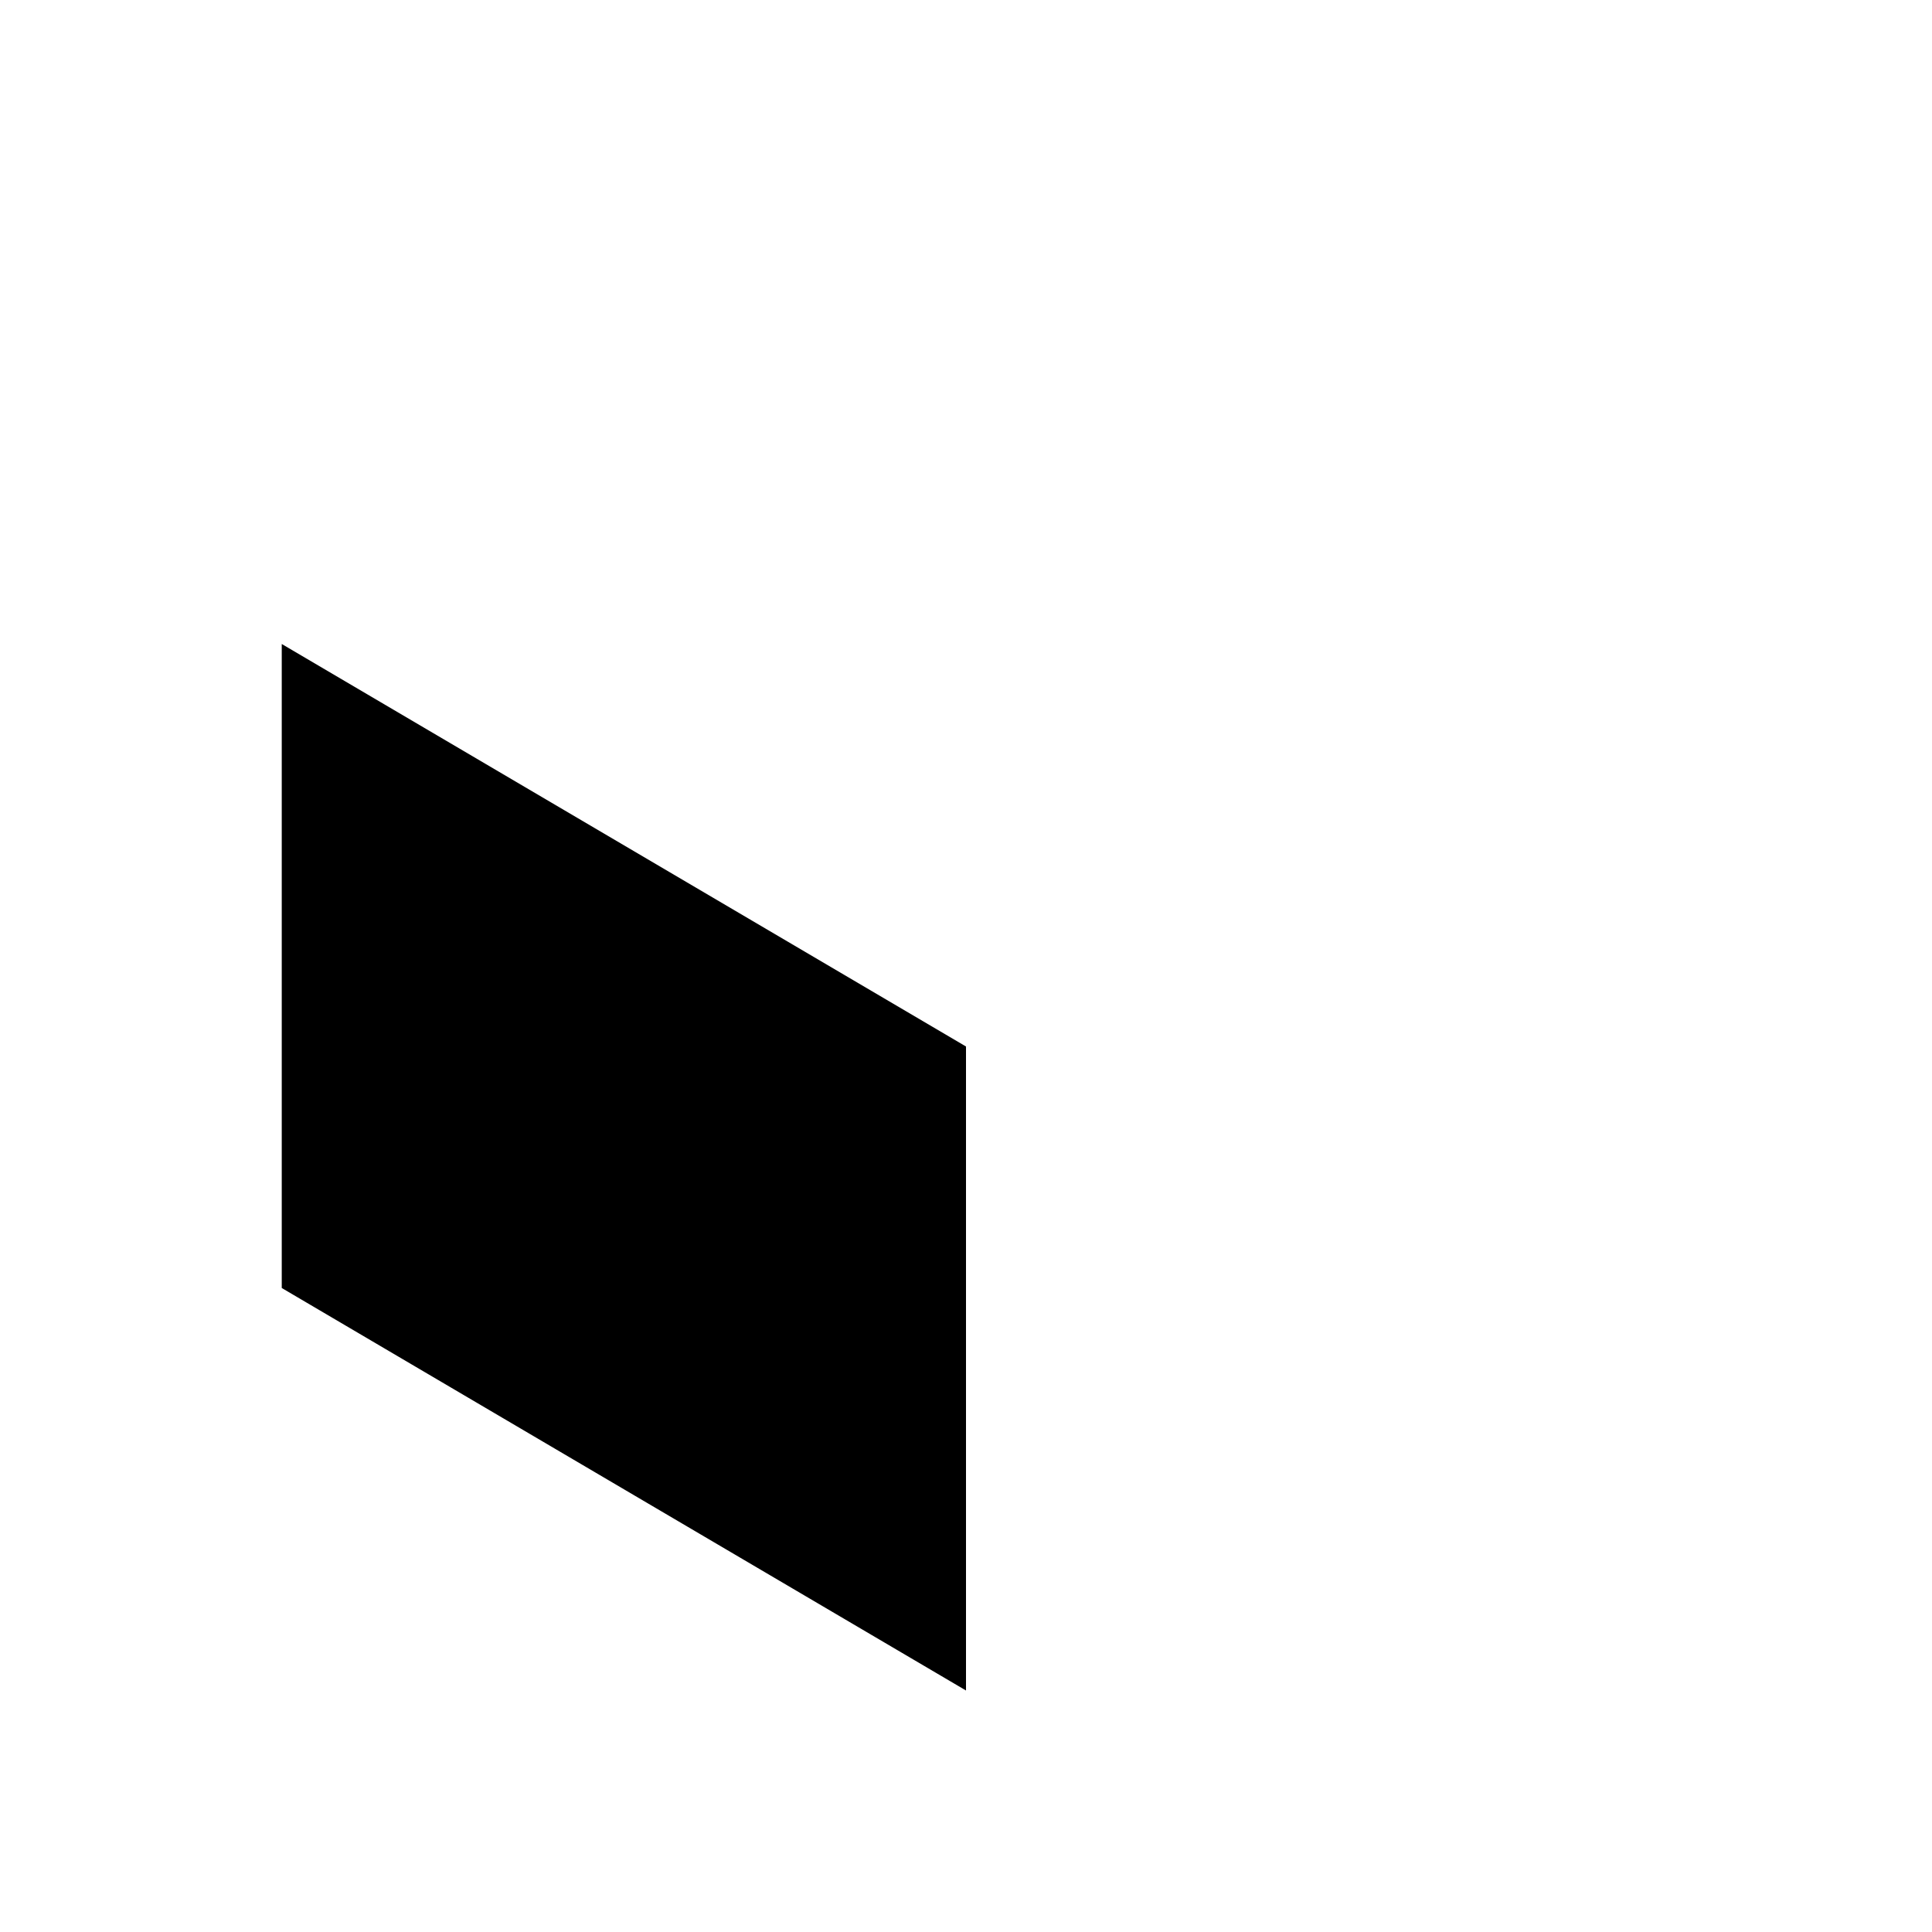
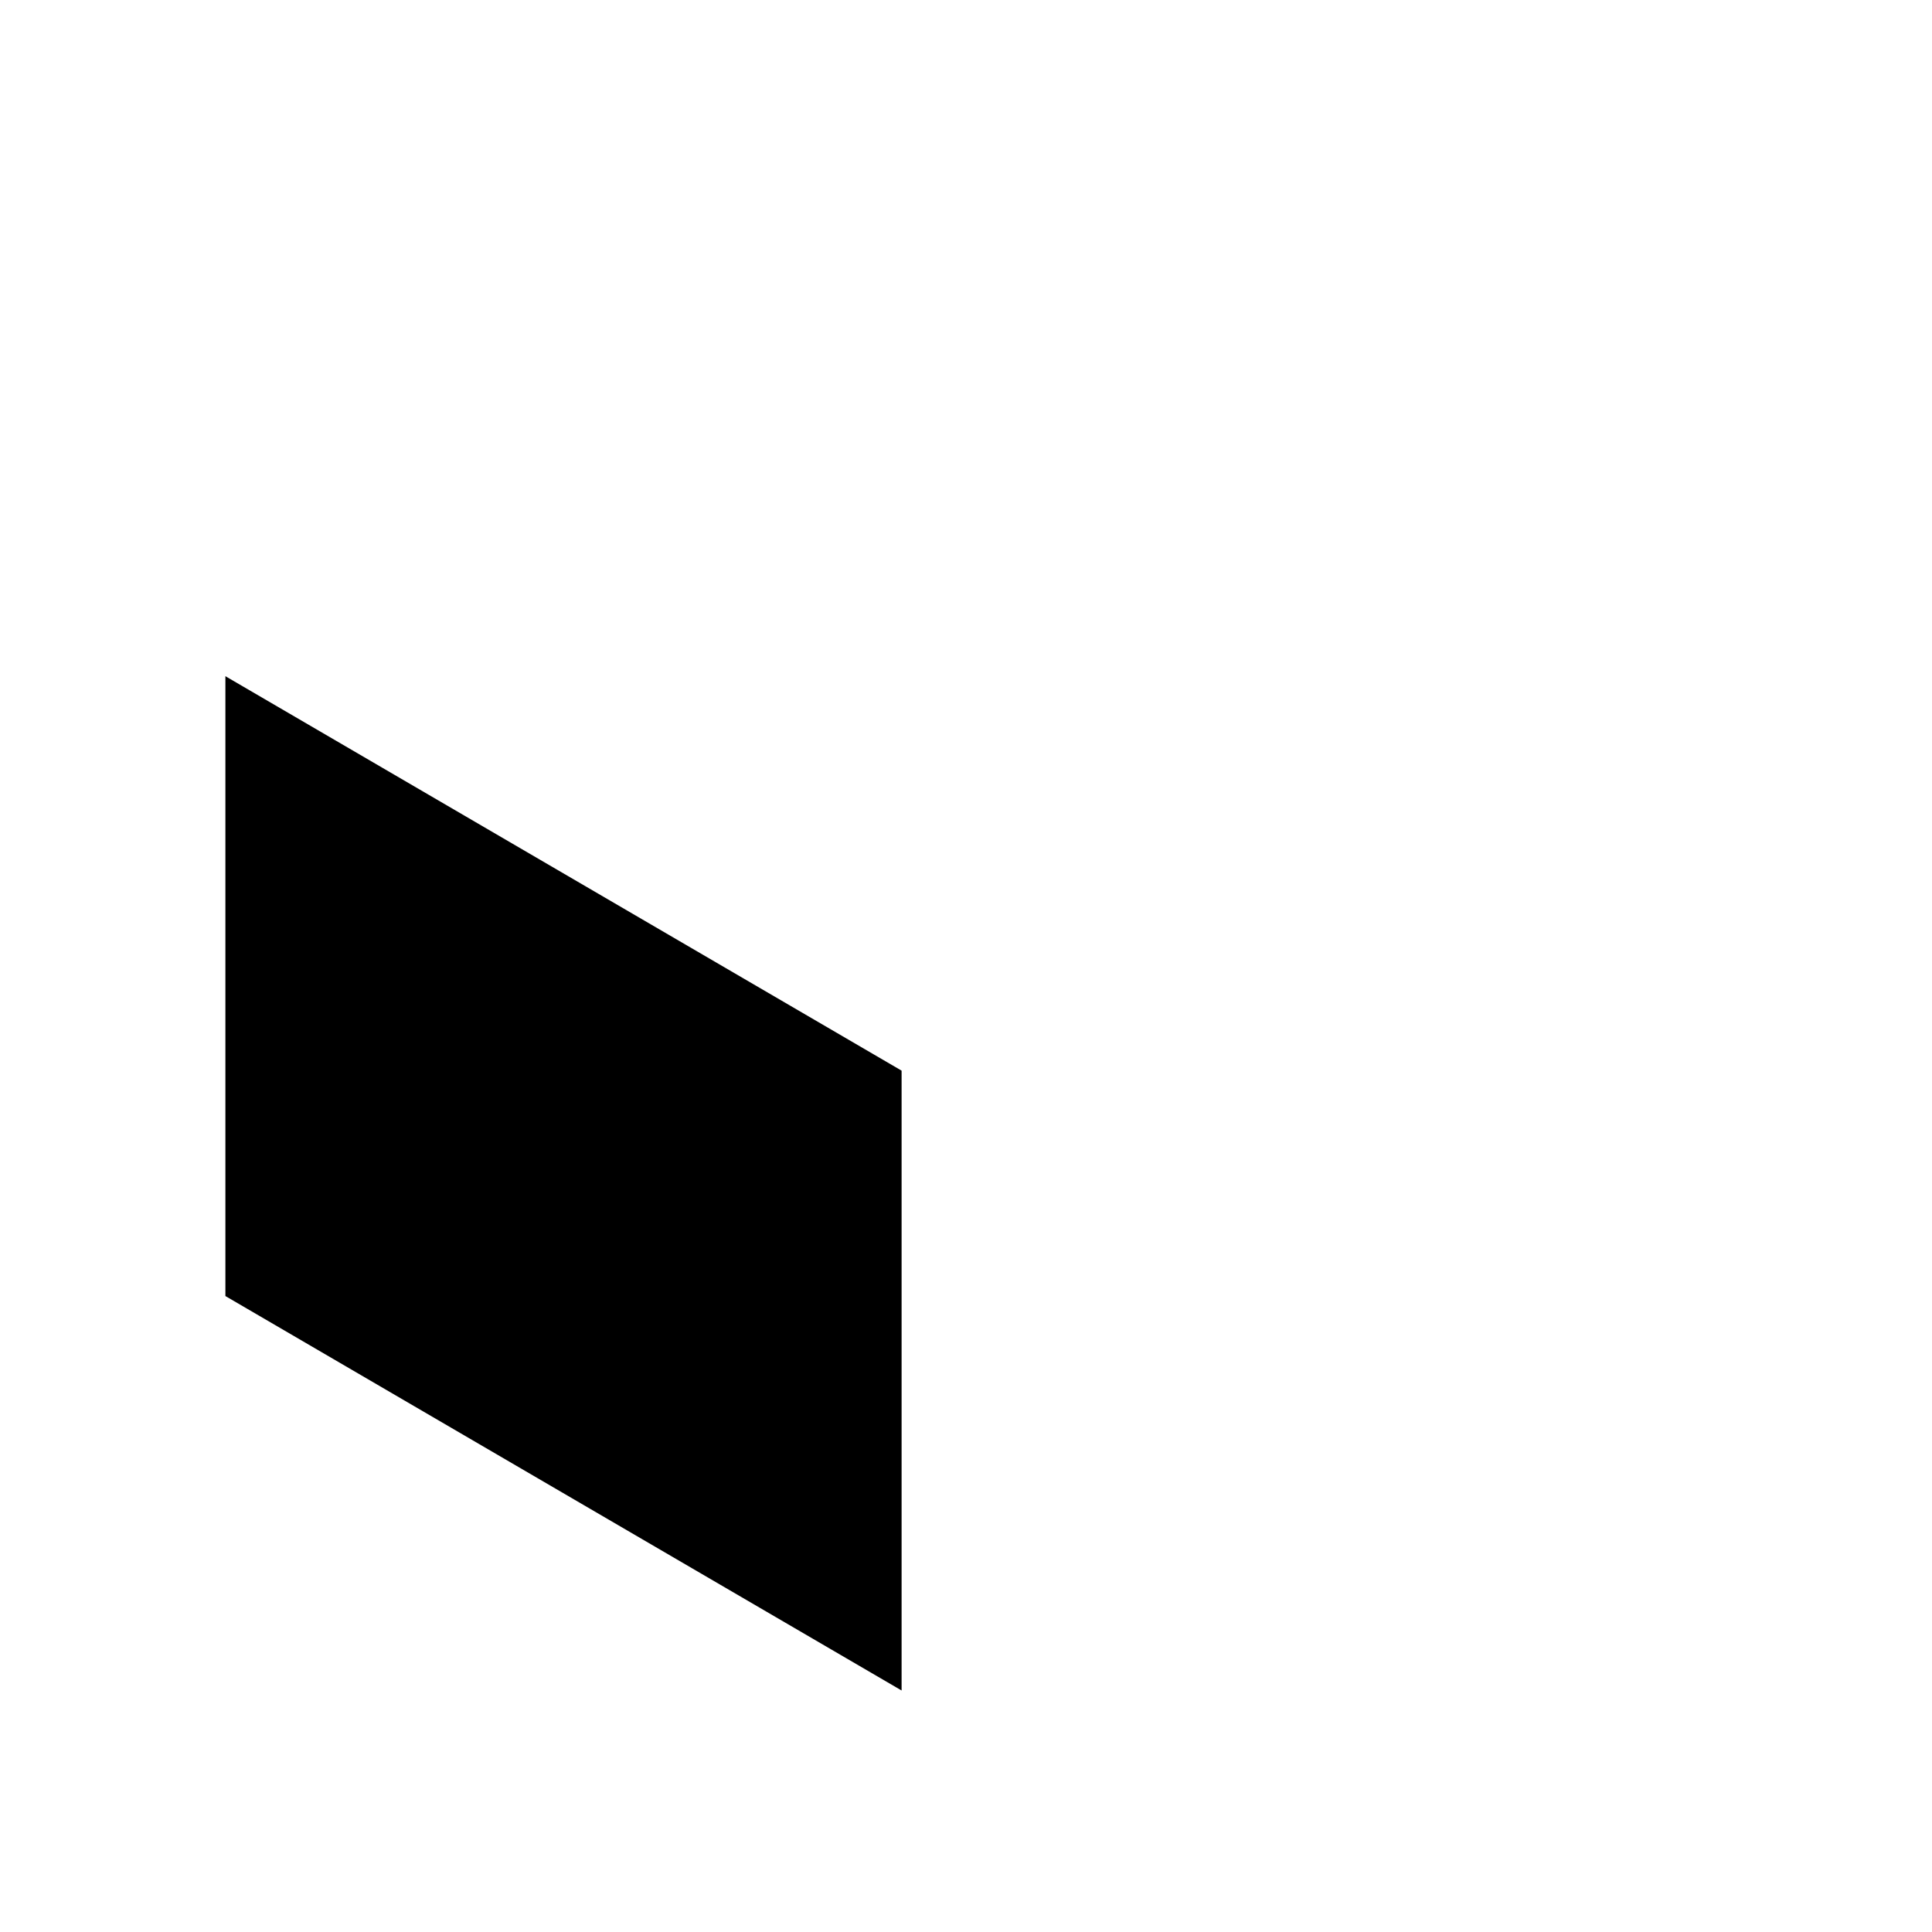
<svg xmlns="http://www.w3.org/2000/svg" width="24" height="24" viewBox="0 0 24 24">
-   <path fill="#000" d="M3.5 8 L12 13 L12 21 L3.5 16 Z" />
+   <path fill="#000" d="M2.8 8.4 L11.2 13.3 L11.2 21 L2.8 16.1 Z" />
</svg>
